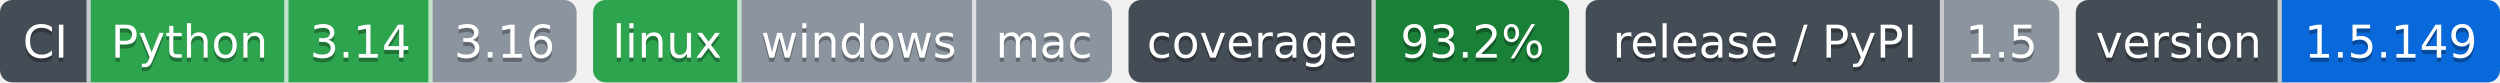
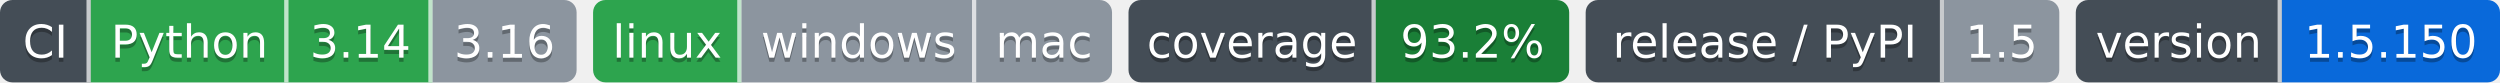
- <svg xmlns="http://www.w3.org/2000/svg" width="607" height="20" role="img" aria-label="Python: CI пройден; 3.14: CI пройден; 3.16: версия ещё не вышла; linux: CI пройден; windows: проверка не проводилась; mac: проверка не проводилась; 93.2%: покрытие 93.2%; 1.5: выпуск v1.5.0, на PyPI не публикуется; 1.5.149: версия 1.5.149">
-   <clipPath id="z922dedc10">
+ <svg xmlns="http://www.w3.org/2000/svg" width="607" height="20" role="img" aria-label="Python: CI пройден; 3.14: CI пройден; 3.16: версия ещё не вышла; linux: CI пройден; windows: проверка не проводилась; mac: проверка не проводилась; 93.2%: покрытие 93.2%; 1.5: выпуск v1.5.0, на PyPI не публикуется; 1.5.150: версия 1.5.150">
+   <clipPath id="zb9e2aa070">
    <rect width="140" height="20" rx="3" x="0" />
  </clipPath>
-   <clipPath id="z922dedc11">
+   <clipPath id="zb9e2aa071">
    <rect width="126" height="20" rx="3" x="144" />
  </clipPath>
-   <clipPath id="z922dedc12">
+   <clipPath id="zb9e2aa072">
    <rect width="107" height="20" rx="3" x="274" />
  </clipPath>
-   <clipPath id="z922dedc13">
+   <clipPath id="zb9e2aa073">
    <rect width="115" height="20" rx="3" x="385" />
  </clipPath>
-   <clipPath id="z922dedc14">
+   <clipPath id="zb9e2aa074">
    <rect width="103" height="20" rx="3" x="504" />
  </clipPath>
  <g>
-     <rect x="0" width="22" height="20" fill="#444d56" clip-path="url(#z922dedc10)" />
-     <rect x="22" width="48" height="20" fill="#2da44e" clip-path="url(#z922dedc10)" />
-     <rect x="70" width="35" height="20" fill="#2da44e" clip-path="url(#z922dedc10)" />
-     <rect x="105" width="35" height="20" fill="#8c959f" clip-path="url(#z922dedc10)" />
-     <rect x="144" width="36" height="20" fill="#2da44e" clip-path="url(#z922dedc11)" />
-     <rect x="180" width="57" height="20" fill="#8c959f" clip-path="url(#z922dedc11)" />
-     <rect x="237" width="33" height="20" fill="#8c959f" clip-path="url(#z922dedc11)" />
-     <rect x="274" width="60" height="20" fill="#444d56" clip-path="url(#z922dedc12)" />
-     <rect x="334" width="47" height="20" fill="#1a7f37" clip-path="url(#z922dedc12)" />
-     <rect x="385" width="87" height="20" fill="#444d56" clip-path="url(#z922dedc13)" />
-     <rect x="472" width="28" height="20" fill="#8c959f" clip-path="url(#z922dedc13)" />
-     <rect x="504" width="50" height="20" fill="#444d56" clip-path="url(#z922dedc14)" />
-     <rect x="554" width="53" height="20" fill="#0969da" clip-path="url(#z922dedc14)" />
+     <rect x="0" width="22" height="20" fill="#444d56" clip-path="url(#zb9e2aa070)" />
+     <rect x="22" width="48" height="20" fill="#2da44e" clip-path="url(#zb9e2aa070)" />
+     <rect x="70" width="35" height="20" fill="#2da44e" clip-path="url(#zb9e2aa070)" />
+     <rect x="105" width="35" height="20" fill="#8c959f" clip-path="url(#zb9e2aa070)" />
+     <rect x="144" width="36" height="20" fill="#2da44e" clip-path="url(#zb9e2aa071)" />
+     <rect x="180" width="57" height="20" fill="#8c959f" clip-path="url(#zb9e2aa071)" />
+     <rect x="237" width="33" height="20" fill="#8c959f" clip-path="url(#zb9e2aa071)" />
+     <rect x="274" width="60" height="20" fill="#444d56" clip-path="url(#zb9e2aa072)" />
+     <rect x="334" width="47" height="20" fill="#1a7f37" clip-path="url(#zb9e2aa072)" />
+     <rect x="385" width="87" height="20" fill="#444d56" clip-path="url(#zb9e2aa073)" />
+     <rect x="472" width="28" height="20" fill="#8c959f" clip-path="url(#zb9e2aa073)" />
+     <rect x="504" width="50" height="20" fill="#444d56" clip-path="url(#zb9e2aa074)" />
+     <rect x="554" width="53" height="20" fill="#0969da" clip-path="url(#zb9e2aa074)" />
    <rect x="21" width="1" height="20" fill="#fff" fill-opacity=".7" />
    <rect x="69" width="1" height="20" fill="#fff" fill-opacity=".7" />
    <rect x="104" width="1" height="20" fill="#fff" fill-opacity=".7" />
    <rect x="179" width="1" height="20" fill="#fff" fill-opacity=".7" />
    <rect x="236" width="1" height="20" fill="#fff" fill-opacity=".7" />
    <rect x="333" width="1" height="20" fill="#fff" fill-opacity=".7" />
    <rect x="471" width="1" height="20" fill="#fff" fill-opacity=".7" />
    <rect x="553" width="1" height="20" fill="#fff" fill-opacity=".7" />
  </g>
  <g fill="#fff" text-anchor="middle" font-family="Verdana,Geneva,DejaVu Sans,sans-serif" font-size="11">
    <text x="11.0" y="15" fill="#010101" fill-opacity=".3">CI</text>
    <text x="11.0" y="14">CI</text>
    <text x="46.0" y="15" fill="#010101" fill-opacity=".3">Python</text>
    <text x="46.0" y="14">Python</text>
    <text x="87.5" y="15" fill="#010101" fill-opacity=".3">3.14</text>
    <text x="87.5" y="14">3.14</text>
    <text x="122.5" y="15" fill="#010101" fill-opacity=".3">3.16</text>
    <text x="122.5" y="14">3.16</text>
    <text x="162.0" y="15" fill="#010101" fill-opacity=".3">linux</text>
    <text x="162.0" y="14">linux</text>
    <text x="208.5" y="15" fill="#010101" fill-opacity=".3">windows</text>
    <text x="208.5" y="14">windows</text>
    <text x="253.5" y="15" fill="#010101" fill-opacity=".3">mac</text>
    <text x="253.5" y="14">mac</text>
    <text x="304.0" y="15" fill="#010101" fill-opacity=".3">coverage</text>
    <text x="304.0" y="14">coverage</text>
    <text x="357.5" y="15" fill="#010101" fill-opacity=".3">93.2%</text>
    <text x="357.5" y="14">93.2%</text>
    <text x="428.5" y="15" fill="#010101" fill-opacity=".3">release / PyPI</text>
    <text x="428.5" y="14">release / PyPI</text>
    <text x="486.0" y="15" fill="#010101" fill-opacity=".3">1.5</text>
    <text x="486.0" y="14">1.5</text>
    <text x="529.0" y="15" fill="#010101" fill-opacity=".3">version</text>
    <text x="529.0" y="14">version</text>
-     <text x="580.5" y="15" fill="#010101" fill-opacity=".3">1.5.149</text>
-     <text x="580.5" y="14">1.5.149</text>
+     <text x="580.5" y="15" fill="#010101" fill-opacity=".3">1.5.150</text>
+     <text x="580.5" y="14">1.5.150</text>
  </g>
</svg>
